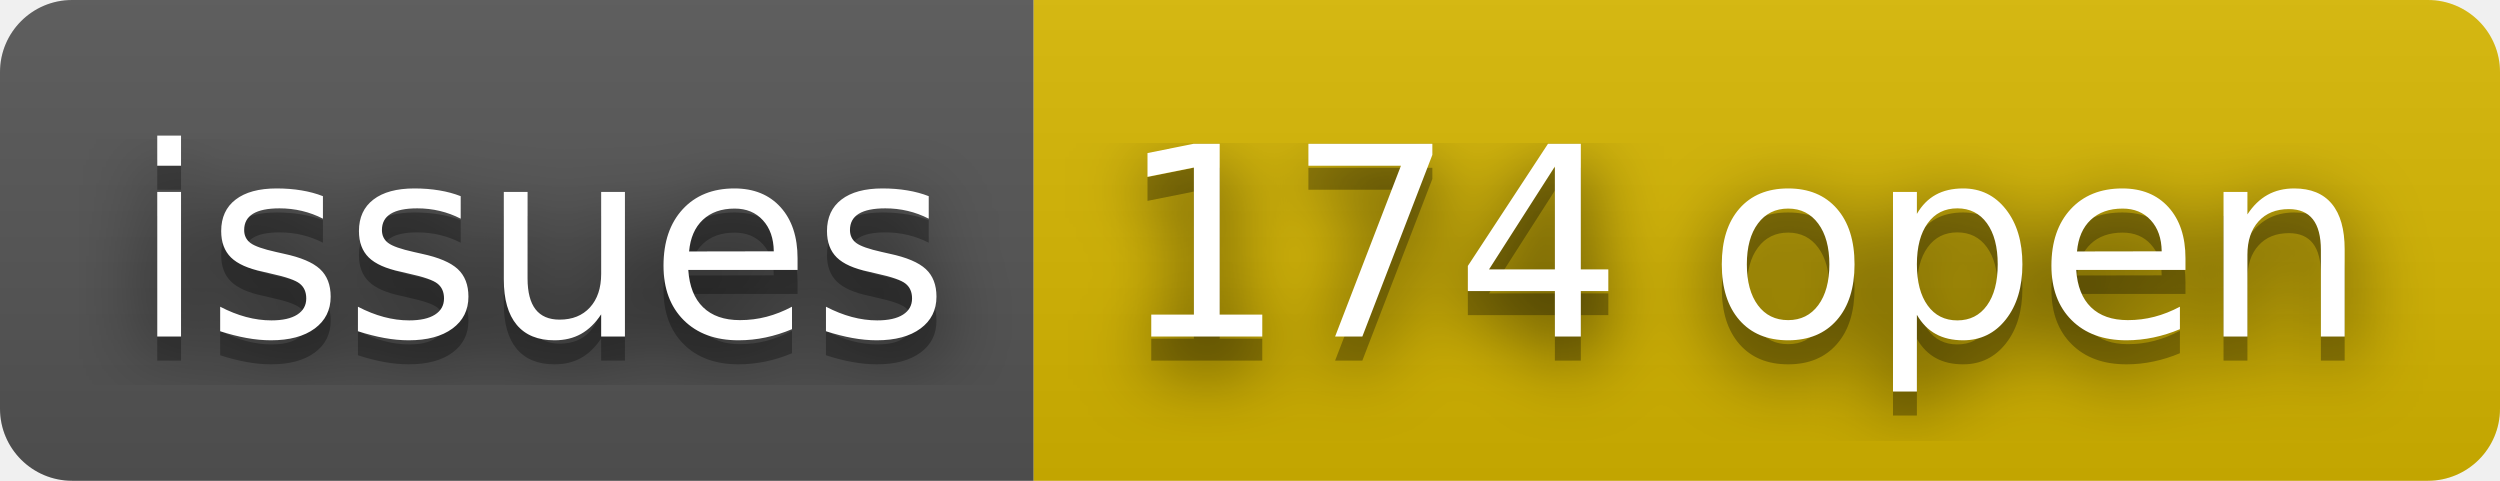
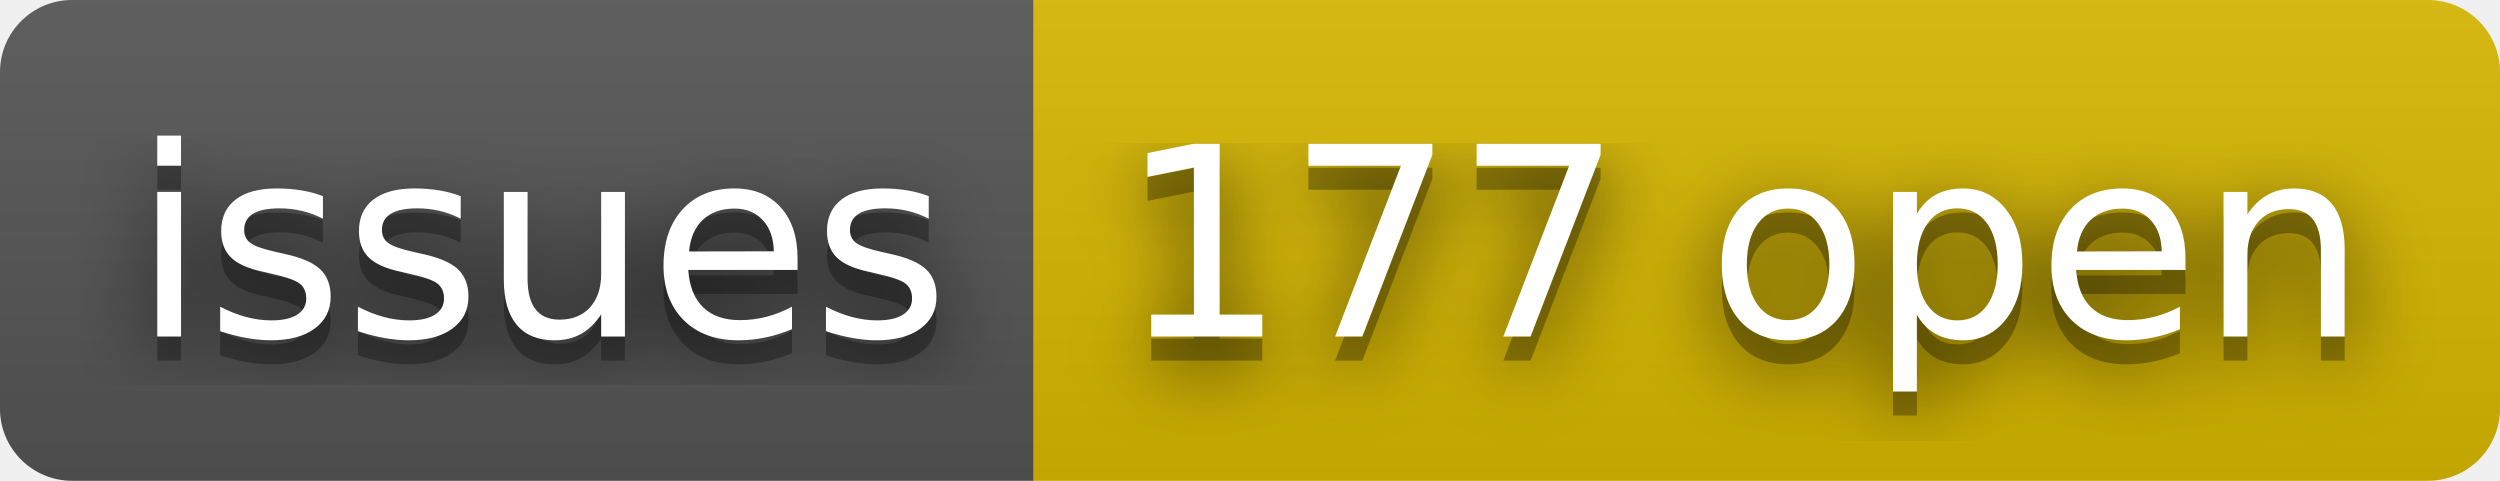
- <svg xmlns="http://www.w3.org/2000/svg" width="104" height="20" role="img" aria-label="issues: 174 open">
+ <svg xmlns="http://www.w3.org/2000/svg" width="104" height="20" role="img" aria-label="issues: 177 open">
  <filter id="blur">
    <feGaussianBlur stdDeviation="16" />
  </filter>
  <linearGradient id="s" x2="0" y2="100%">
    <stop offset="0" stop-color="#bbb" stop-opacity=".1" />
    <stop offset="1" stop-opacity=".1" />
  </linearGradient>
  <clipPath id="r">
    <rect width="104" height="20" rx="3" />
  </clipPath>
  <g clip-path="url(#r)">
    <rect width="43" height="20" fill="#555" />
    <rect x="43" width="61" height="20" fill="#d8b800" />
    <rect width="104" height="20" fill="url(#s)" />
  </g>
  <g fill="#fff" text-anchor="middle" font-family="Verdana,Geneva,DejaVu Sans,sans-serif" text-rendering="geometricPrecision" font-size="110">
    <g transform="scale(.1)">
      <g aria-hidden="true" fill="#010101">
        <text x="225" y="150" fill-opacity=".8" filter="url(#blur)" textLength="330">issues</text>
        <text x="225" y="150" fill-opacity=".3" textLength="330">issues</text>
      </g>
      <text x="225" y="140" textLength="330">issues</text>
    </g>
    <g transform="scale(.1)">
      <g aria-hidden="true" fill="#010101">
-         <text x="725" y="150" fill-opacity=".8" filter="url(#blur)" textLength="510">174 open</text>
-         <text x="725" y="150" fill-opacity=".3" textLength="510">174 open</text>
+         <text x="725" y="150" fill-opacity=".8" filter="url(#blur)" textLength="510">177 open</text>
+         <text x="725" y="150" fill-opacity=".3" textLength="510">177 open</text>
      </g>
-       <text x="725" y="140" textLength="510">174 open</text>
+       <text x="725" y="140" textLength="510">177 open</text>
    </g>
  </g>
</svg>
